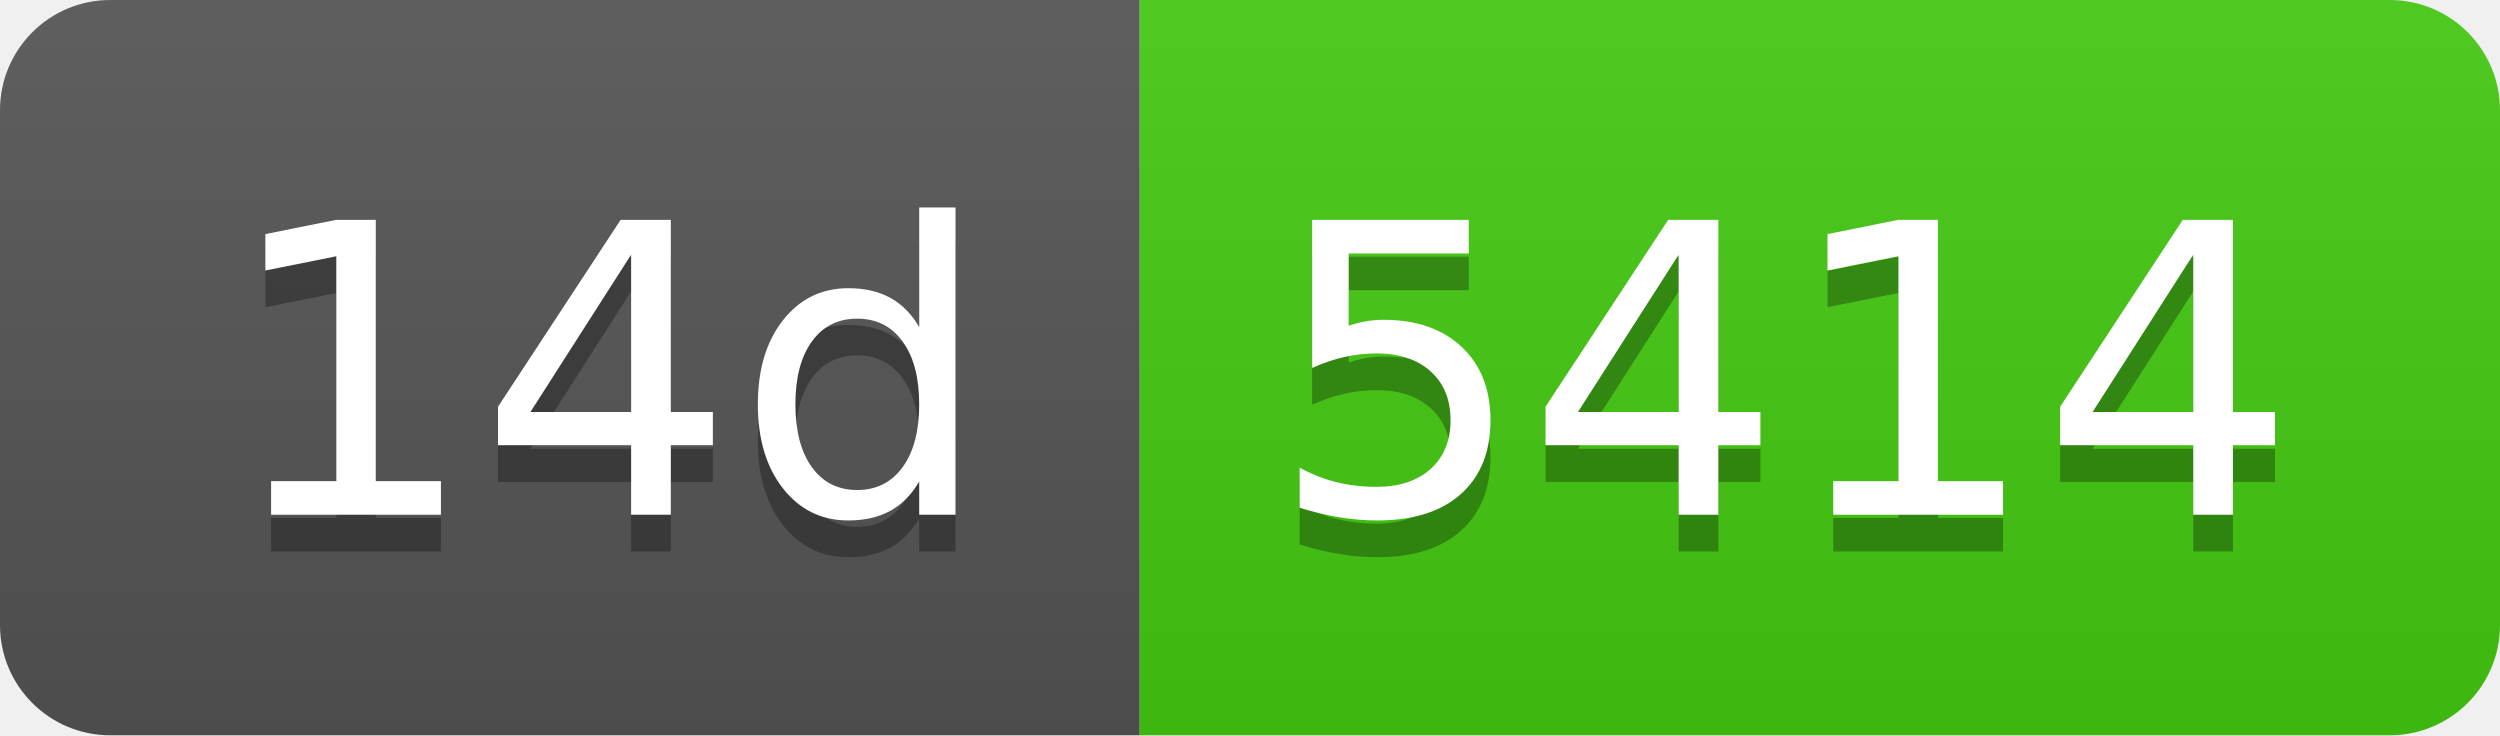
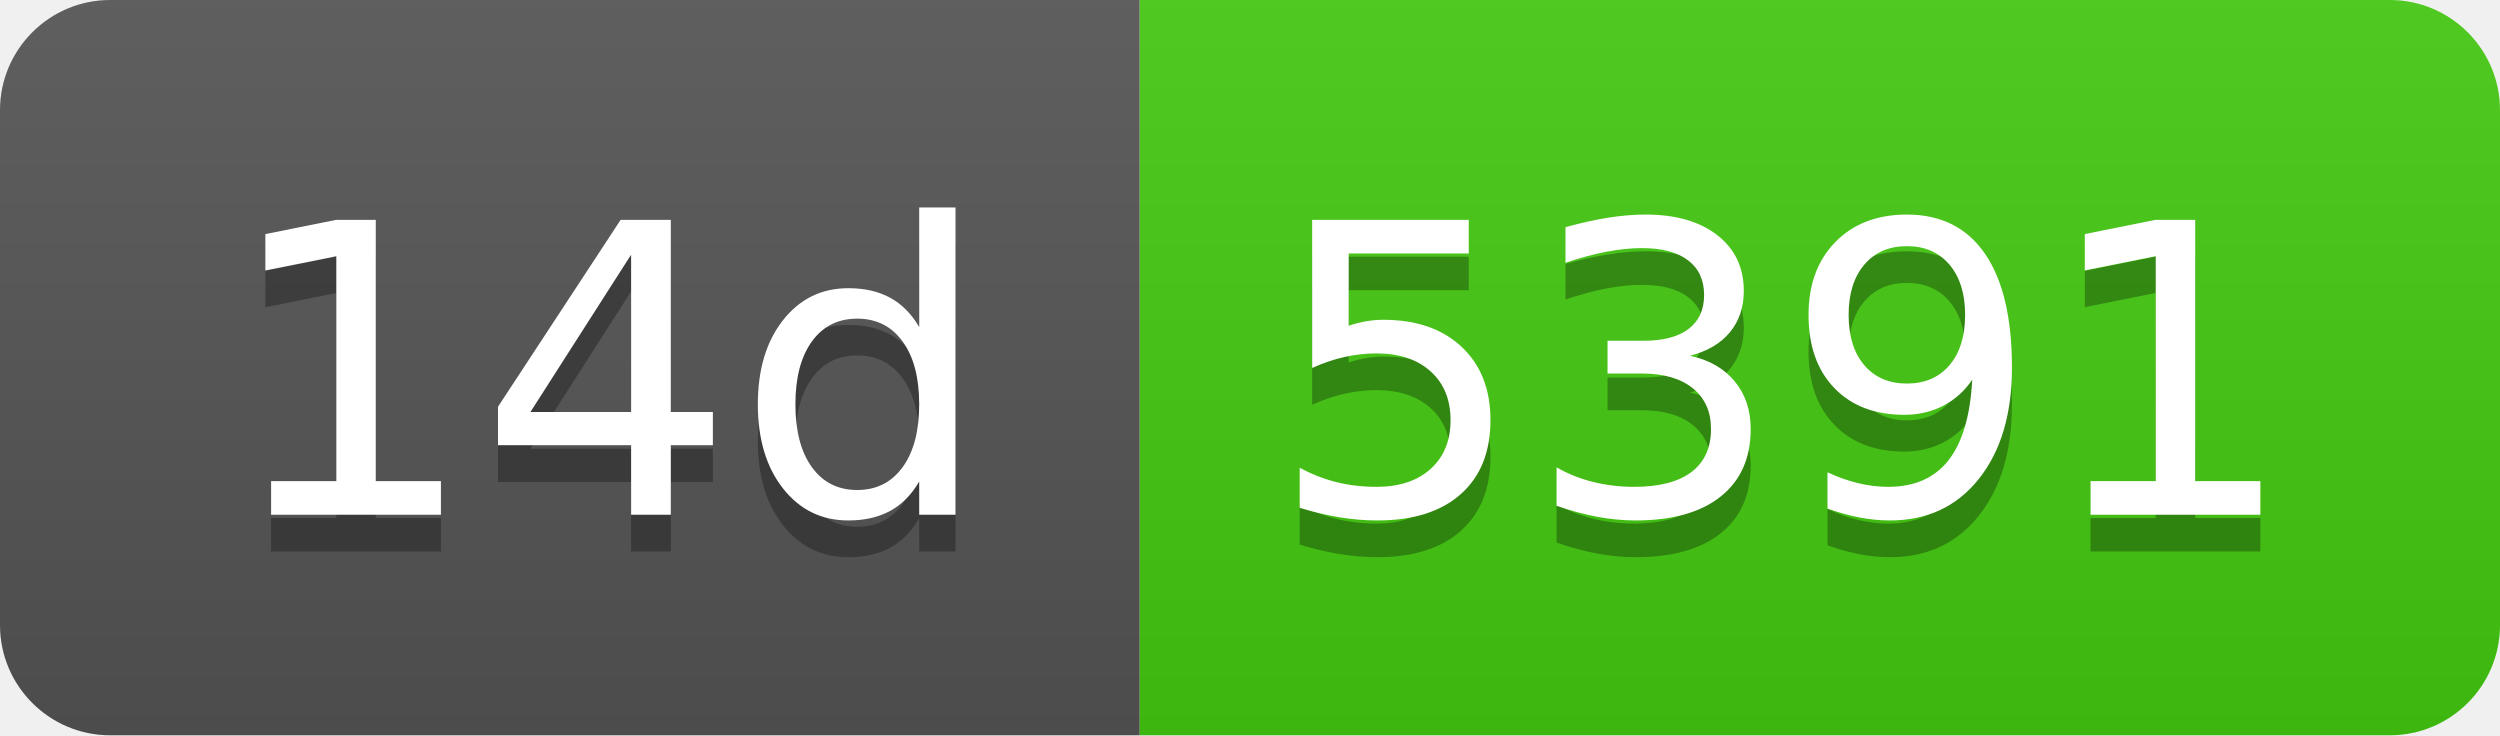
- <svg xmlns="http://www.w3.org/2000/svg" width="68" height="20" role="img" aria-label="14d: 5414">
+ <svg xmlns="http://www.w3.org/2000/svg" width="68" height="20" role="img" aria-label="14d: 5391">
  <linearGradient id="s" x2="0" y2="100%">
    <stop offset="0" stop-color="#bbb" stop-opacity=".1" />
    <stop offset="1" stop-opacity=".1" />
  </linearGradient>
  <clipPath id="r">
    <rect width="68" height="20" rx="3" fill="#fff" />
  </clipPath>
  <g clip-path="url(#r)">
    <rect width="31" height="20" fill="#555" />
    <rect x="31" width="37" height="20" fill="#4c1" />
    <rect width="68" height="20" fill="url(#s)" />
  </g>
  <g fill="#fff" text-anchor="middle" font-family="Verdana,Geneva,DejaVu Sans,sans-serif" text-rendering="geometricPrecision" font-size="110">
    <text aria-hidden="true" x="165" y="150" fill="#010101" fill-opacity=".3" transform="scale(.1)" textLength="210">14d</text>
    <text x="165" y="140" transform="scale(.1)" fill="#fff" textLength="210">14d</text>
-     <text aria-hidden="true" x="485" y="150" fill="#010101" fill-opacity=".3" transform="scale(.1)" textLength="270">5414</text>
-     <text x="485" y="140" transform="scale(.1)" fill="#fff" textLength="270">5414</text>
+     <text aria-hidden="true" x="485" y="150" fill="#010101" fill-opacity=".3" transform="scale(.1)" textLength="270">5391</text>
+     <text x="485" y="140" transform="scale(.1)" fill="#fff" textLength="270">5391</text>
  </g>
</svg>
